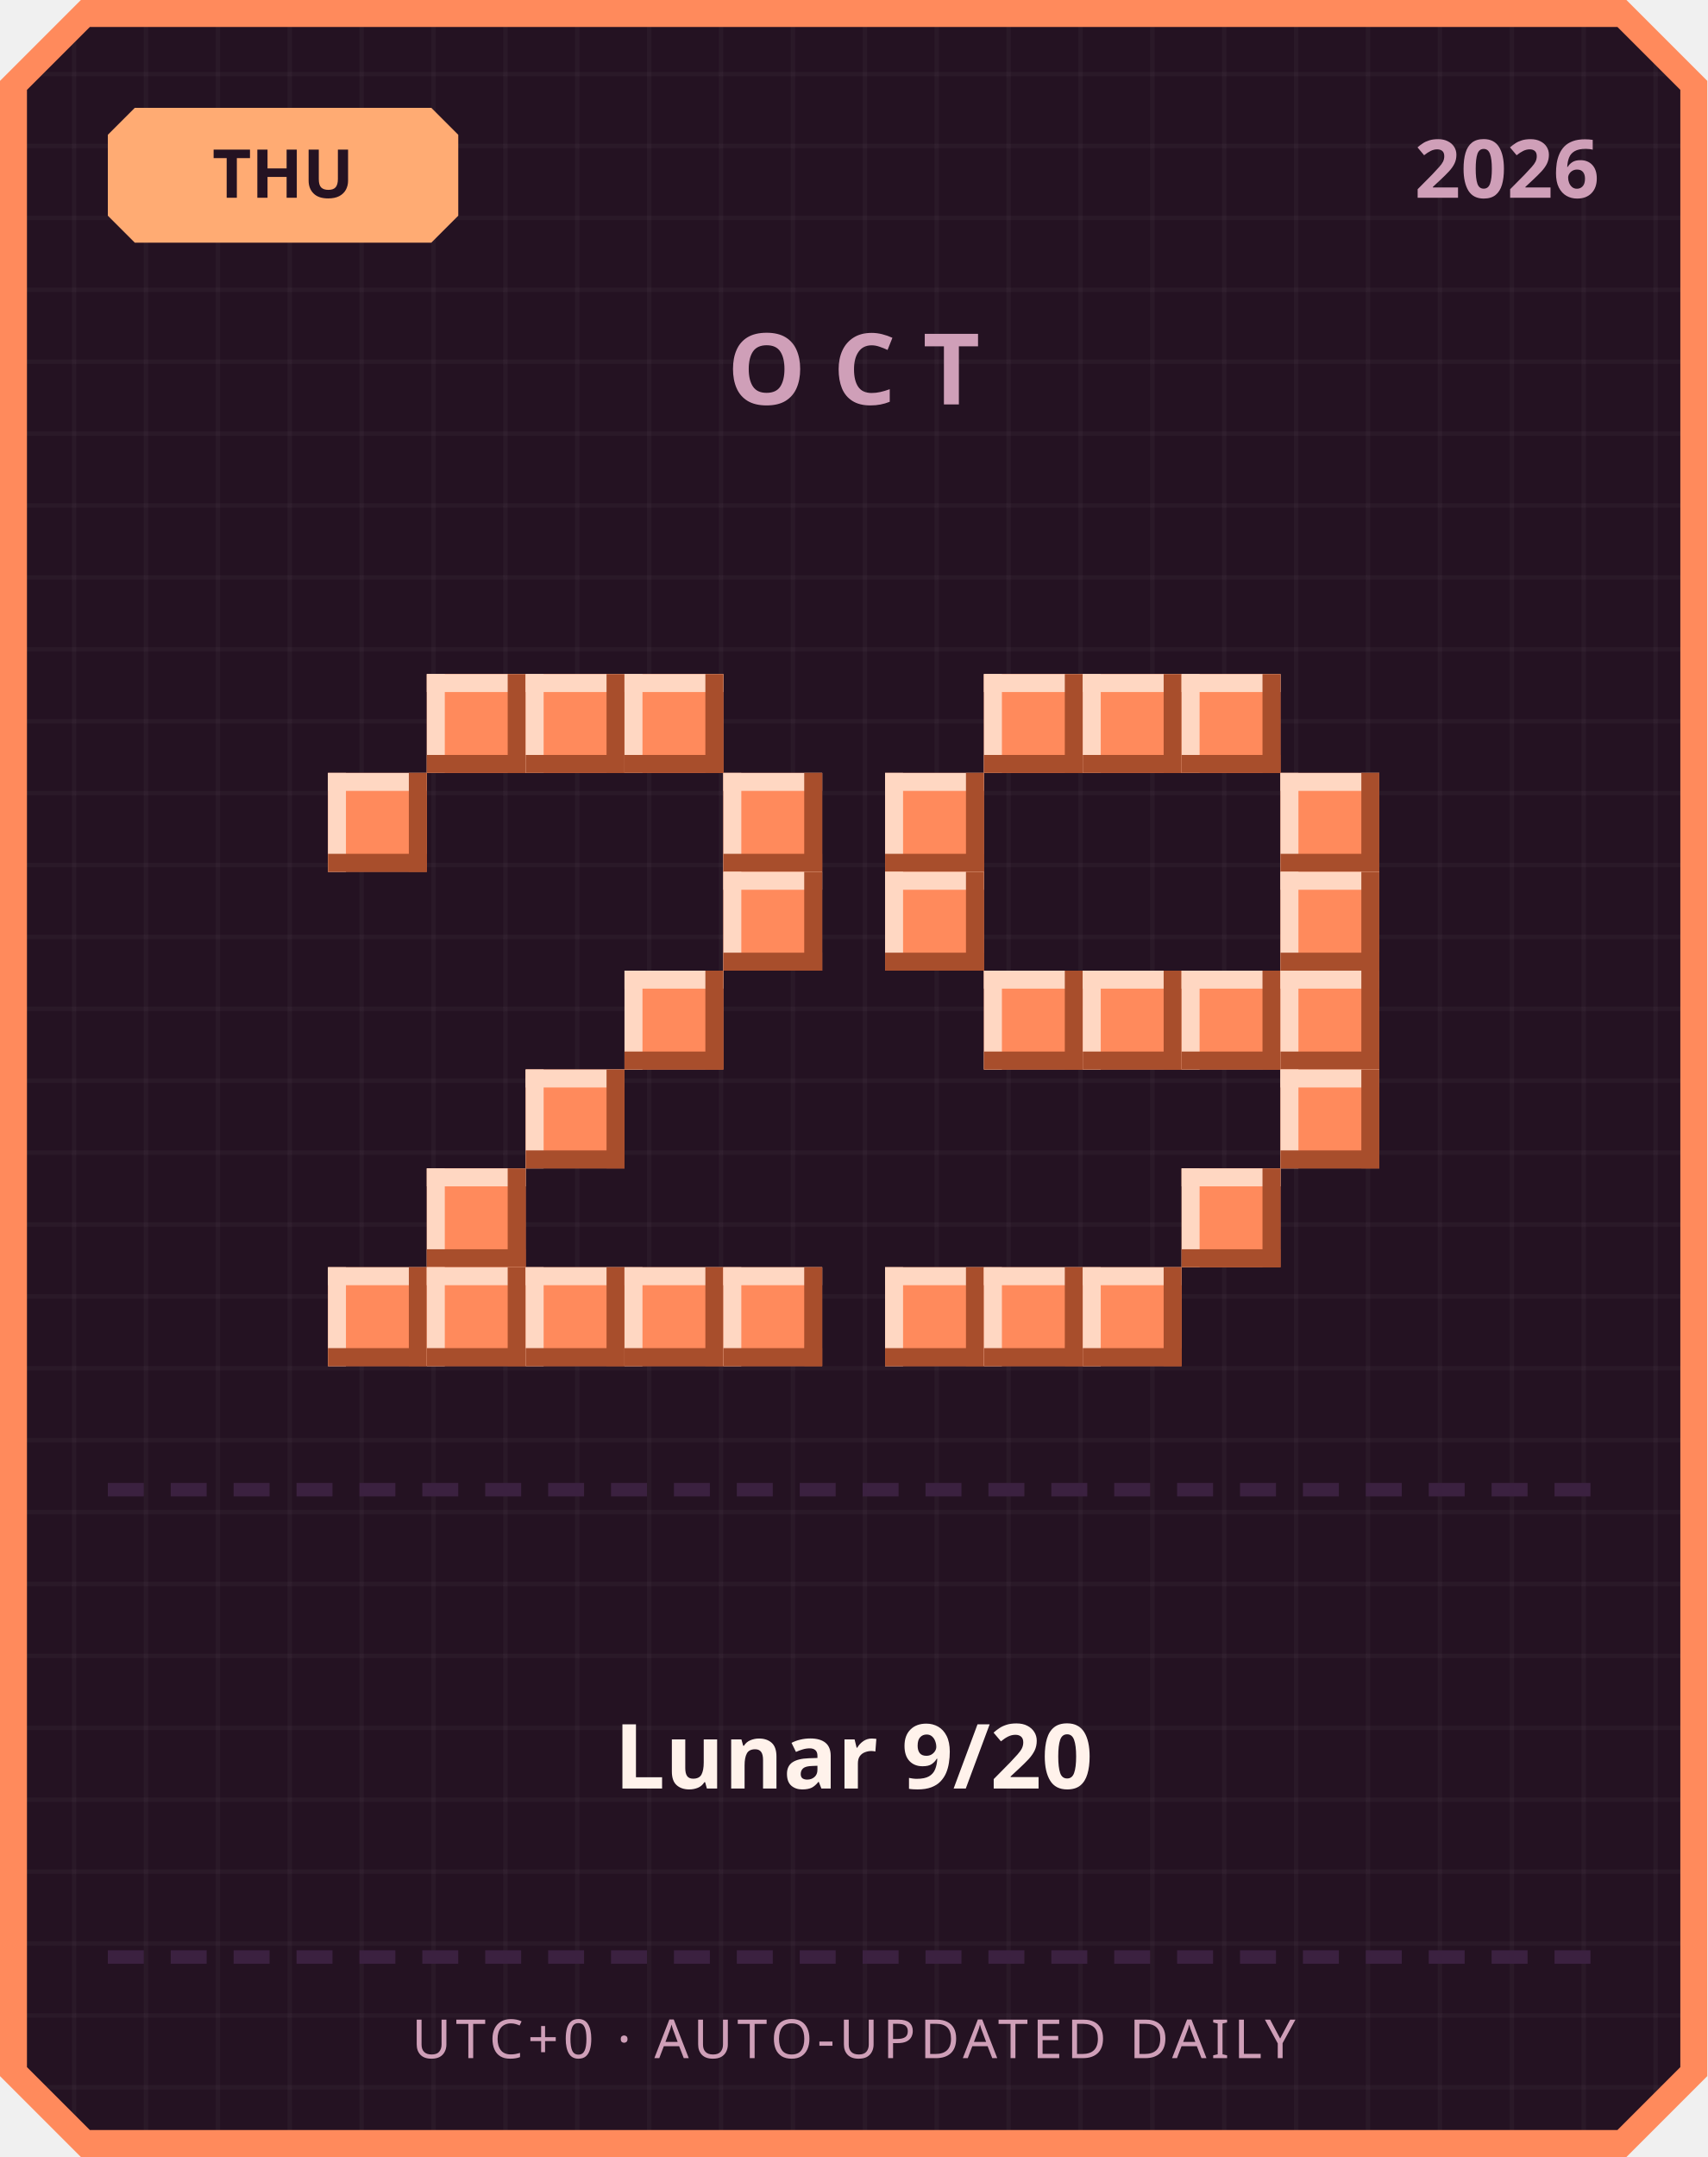
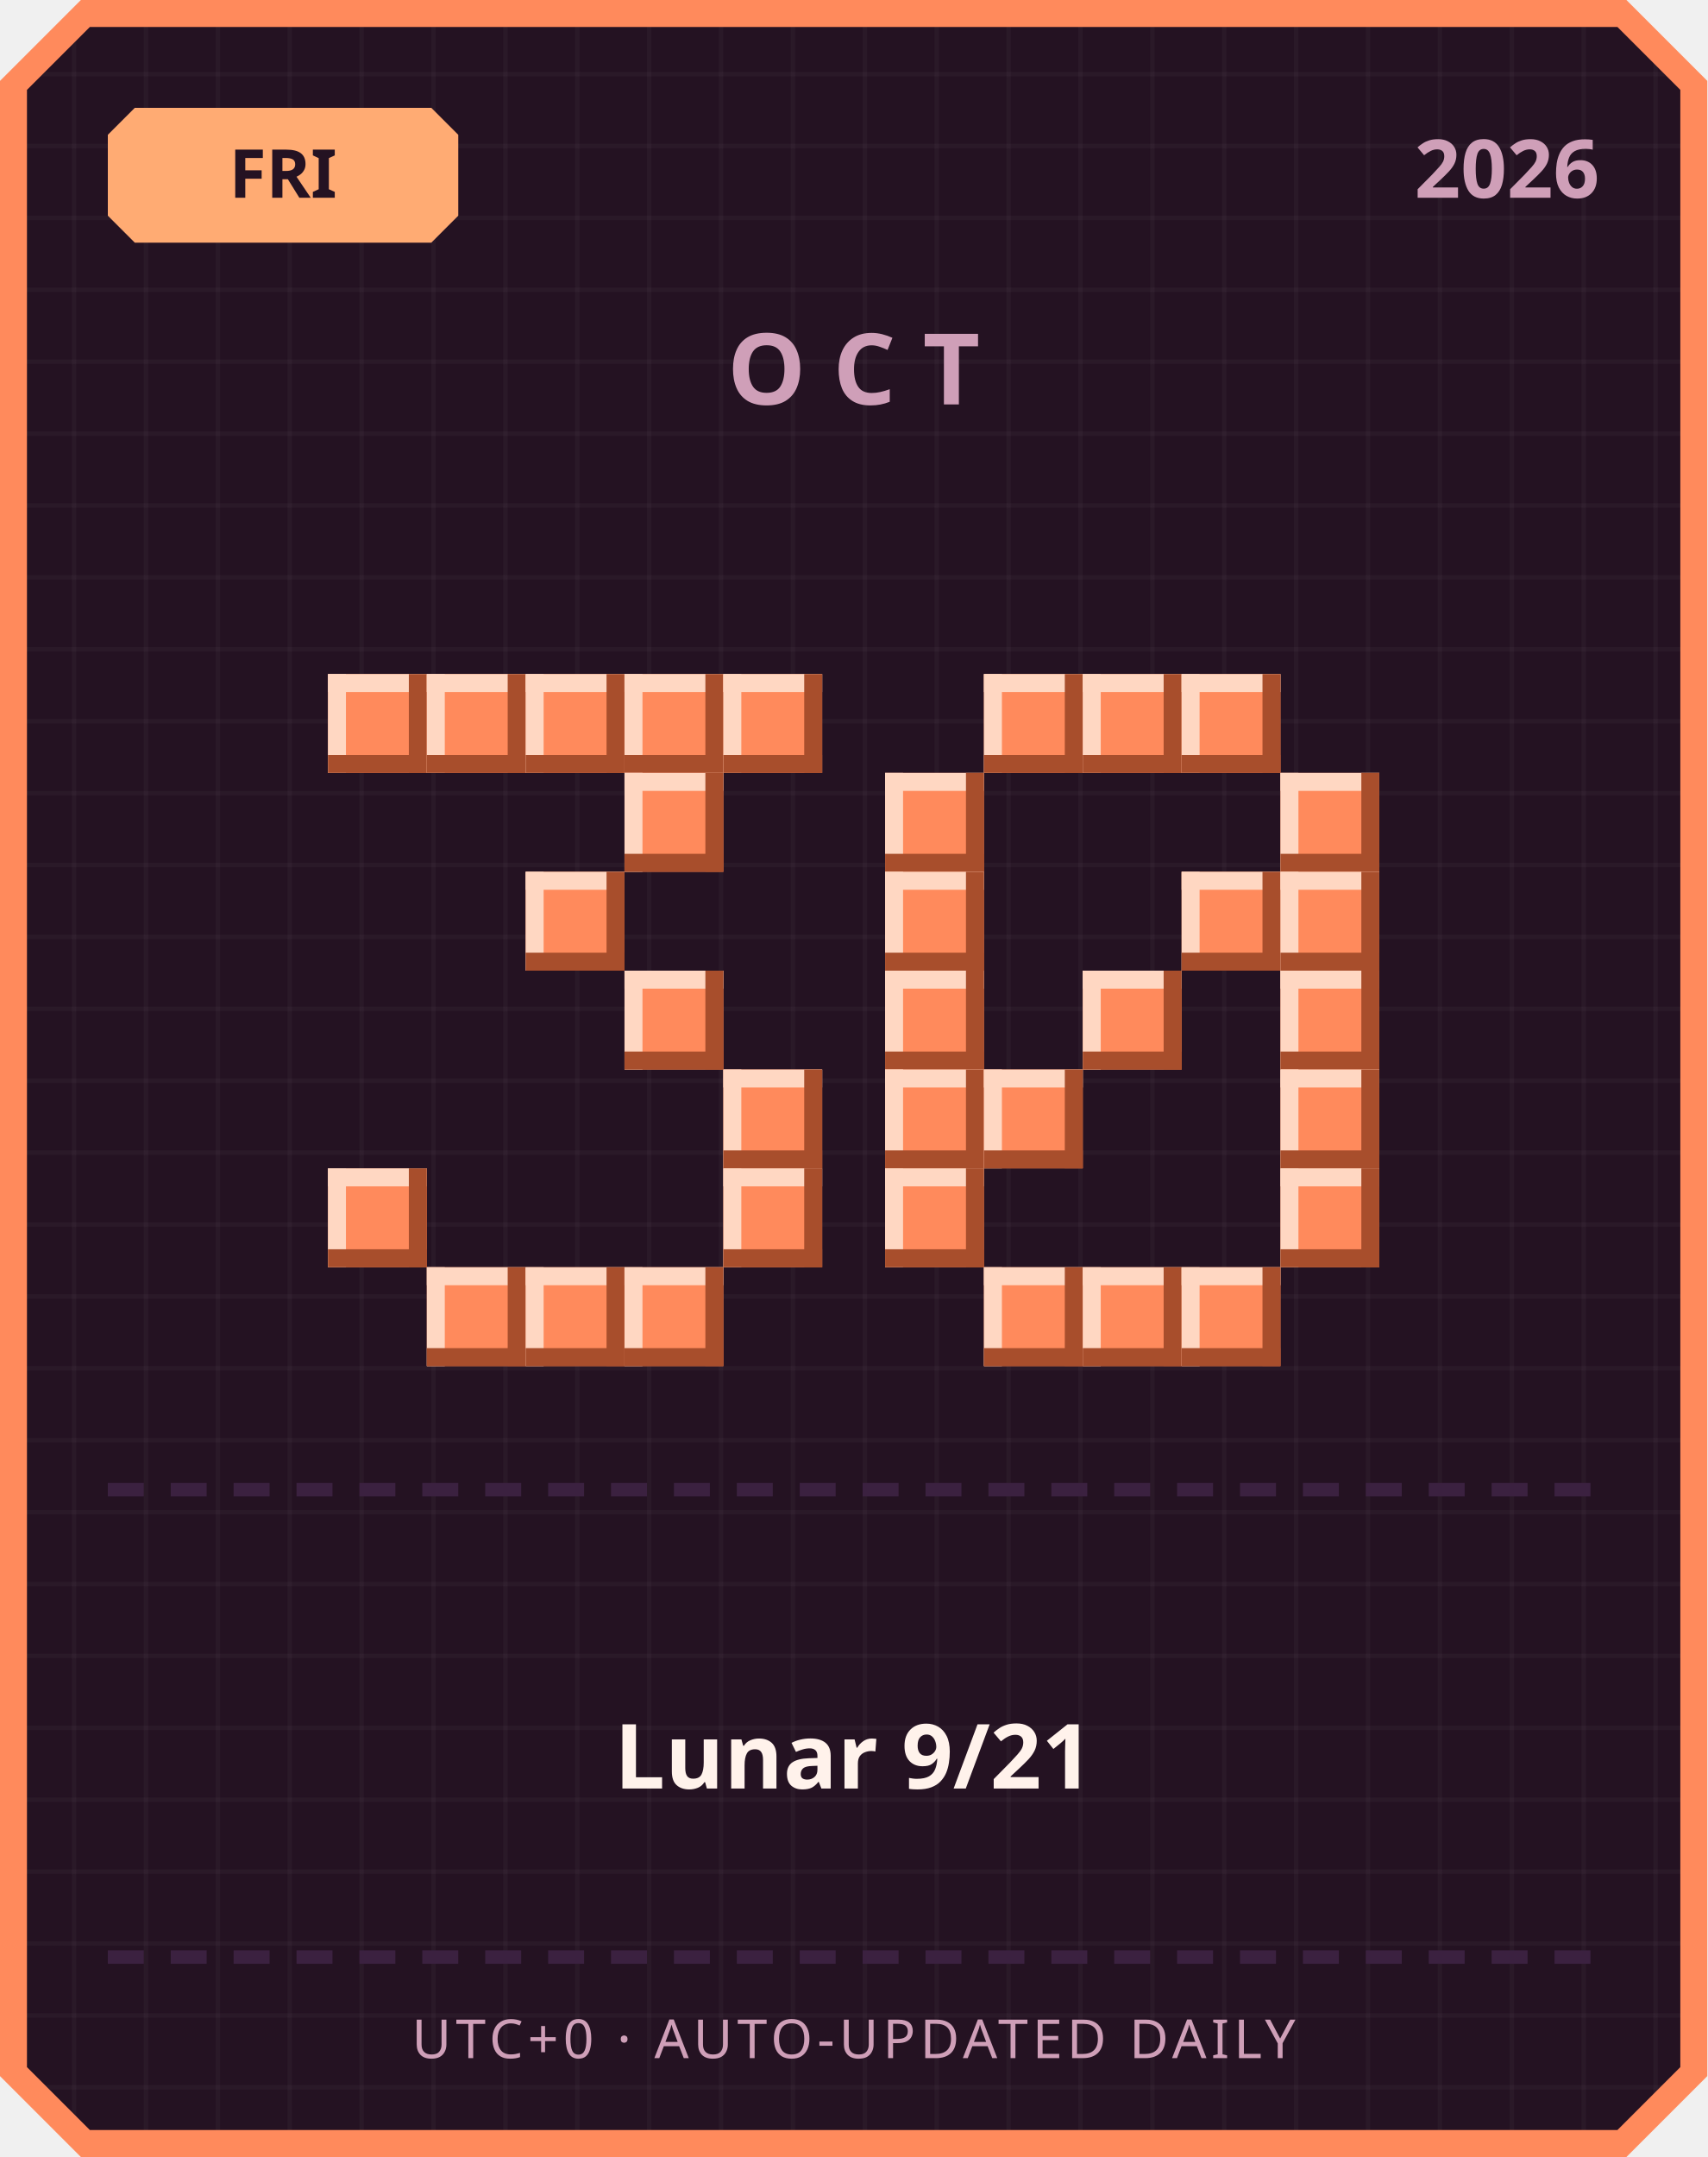
<svg xmlns="http://www.w3.org/2000/svg" width="380" height="480" viewBox="0 0 380 480">
  <defs>
    <pattern id="grid" width="16" height="16" patternUnits="userSpaceOnUse">
      <rect width="16" height="16" fill="#241222" />
      <rect width="1" height="16" fill="#ffffff" opacity="0.03" />
      <rect width="16" height="1" fill="#ffffff" opacity="0.03" />
    </pattern>
  </defs>
  <path d="M 18,0 L 362,0 L 380,18 L 380,462 L 362,480 L 18,480 L 0,462 L 0,18 Z" fill="#ff8a5c" />
  <path d="M 20,6 L 360,6 L 374,20 L 374,460 L 360,474 L 20,474 L 6,460 L 6,20 Z" fill="url(#grid)" />
  <path d="M 30,24 L 96,24 L 102,30 L 102,48 L 96,54 L 30,54 L 24,48 L 24,30 Z" fill="#ffab73" />
-   <text x="63" y="44" text-anchor="middle" font-family="'Segoe UI', sans-serif" font-size="15" font-weight="700" fill="#241222">THU</text>
+   <text x="63" y="44" text-anchor="middle" font-family="'Segoe UI', sans-serif" font-size="15" font-weight="700" fill="#241222">FRI</text>
  <text x="356" y="44" text-anchor="end" font-family="'Segoe UI', sans-serif" font-size="18" font-weight="700" fill="#cf9fb8">2026</text>
  <text x="190" y="90" text-anchor="middle" font-family="'Segoe UI', sans-serif" font-size="22" font-weight="700" letter-spacing="6" fill="#cf9fb8">OCT</text>
+   <rect x="73" y="150" width="22" height="22" fill="#ff8a5c" />
+   <rect x="73" y="150" width="22" height="4" fill="#ffd7c2" />
+   <rect x="73" y="150" width="4" height="22" fill="#ffd7c2" />
+   <rect x="73" y="168" width="22" height="4" fill="#a84e2c" />
+   <rect x="91" y="150" width="4" height="22" fill="#a84e2c" />
  <rect x="95" y="150" width="22" height="22" fill="#ff8a5c" />
  <rect x="95" y="150" width="22" height="4" fill="#ffd7c2" />
  <rect x="95" y="150" width="4" height="22" fill="#ffd7c2" />
  <rect x="95" y="168" width="22" height="4" fill="#a84e2c" />
  <rect x="113" y="150" width="4" height="22" fill="#a84e2c" />
  <rect x="117" y="150" width="22" height="22" fill="#ff8a5c" />
  <rect x="117" y="150" width="22" height="4" fill="#ffd7c2" />
  <rect x="117" y="150" width="4" height="22" fill="#ffd7c2" />
  <rect x="117" y="168" width="22" height="4" fill="#a84e2c" />
  <rect x="135" y="150" width="4" height="22" fill="#a84e2c" />
  <rect x="139" y="150" width="22" height="22" fill="#ff8a5c" />
  <rect x="139" y="150" width="22" height="4" fill="#ffd7c2" />
  <rect x="139" y="150" width="4" height="22" fill="#ffd7c2" />
  <rect x="139" y="168" width="22" height="4" fill="#a84e2c" />
  <rect x="157" y="150" width="4" height="22" fill="#a84e2c" />
-   <rect x="73" y="172" width="22" height="22" fill="#ff8a5c" />
-   <rect x="73" y="172" width="22" height="4" fill="#ffd7c2" />
-   <rect x="73" y="172" width="4" height="22" fill="#ffd7c2" />
-   <rect x="73" y="190" width="22" height="4" fill="#a84e2c" />
-   <rect x="91" y="172" width="4" height="22" fill="#a84e2c" />
-   <rect x="161" y="172" width="22" height="22" fill="#ff8a5c" />
-   <rect x="161" y="172" width="22" height="4" fill="#ffd7c2" />
-   <rect x="161" y="172" width="4" height="22" fill="#ffd7c2" />
-   <rect x="161" y="190" width="22" height="4" fill="#a84e2c" />
-   <rect x="179" y="172" width="4" height="22" fill="#a84e2c" />
-   <rect x="161" y="194" width="22" height="22" fill="#ff8a5c" />
-   <rect x="161" y="194" width="22" height="4" fill="#ffd7c2" />
-   <rect x="161" y="194" width="4" height="22" fill="#ffd7c2" />
-   <rect x="161" y="212" width="22" height="4" fill="#a84e2c" />
-   <rect x="179" y="194" width="4" height="22" fill="#a84e2c" />
+   <rect x="161" y="150" width="22" height="22" fill="#ff8a5c" />
+   <rect x="161" y="150" width="22" height="4" fill="#ffd7c2" />
+   <rect x="161" y="150" width="4" height="22" fill="#ffd7c2" />
+   <rect x="161" y="168" width="22" height="4" fill="#a84e2c" />
+   <rect x="179" y="150" width="4" height="22" fill="#a84e2c" />
+   <rect x="139" y="172" width="22" height="22" fill="#ff8a5c" />
+   <rect x="139" y="172" width="22" height="4" fill="#ffd7c2" />
+   <rect x="139" y="172" width="4" height="22" fill="#ffd7c2" />
+   <rect x="139" y="190" width="22" height="4" fill="#a84e2c" />
+   <rect x="157" y="172" width="4" height="22" fill="#a84e2c" />
+   <rect x="117" y="194" width="22" height="22" fill="#ff8a5c" />
+   <rect x="117" y="194" width="22" height="4" fill="#ffd7c2" />
+   <rect x="117" y="194" width="4" height="22" fill="#ffd7c2" />
+   <rect x="117" y="212" width="22" height="4" fill="#a84e2c" />
+   <rect x="135" y="194" width="4" height="22" fill="#a84e2c" />
  <rect x="139" y="216" width="22" height="22" fill="#ff8a5c" />
  <rect x="139" y="216" width="22" height="4" fill="#ffd7c2" />
  <rect x="139" y="216" width="4" height="22" fill="#ffd7c2" />
  <rect x="139" y="234" width="22" height="4" fill="#a84e2c" />
  <rect x="157" y="216" width="4" height="22" fill="#a84e2c" />
-   <rect x="117" y="238" width="22" height="22" fill="#ff8a5c" />
-   <rect x="117" y="238" width="22" height="4" fill="#ffd7c2" />
-   <rect x="117" y="238" width="4" height="22" fill="#ffd7c2" />
-   <rect x="117" y="256" width="22" height="4" fill="#a84e2c" />
-   <rect x="135" y="238" width="4" height="22" fill="#a84e2c" />
-   <rect x="95" y="260" width="22" height="22" fill="#ff8a5c" />
-   <rect x="95" y="260" width="22" height="4" fill="#ffd7c2" />
-   <rect x="95" y="260" width="4" height="22" fill="#ffd7c2" />
-   <rect x="95" y="278" width="22" height="4" fill="#a84e2c" />
-   <rect x="113" y="260" width="4" height="22" fill="#a84e2c" />
-   <rect x="73" y="282" width="22" height="22" fill="#ff8a5c" />
-   <rect x="73" y="282" width="22" height="4" fill="#ffd7c2" />
-   <rect x="73" y="282" width="4" height="22" fill="#ffd7c2" />
-   <rect x="73" y="300" width="22" height="4" fill="#a84e2c" />
-   <rect x="91" y="282" width="4" height="22" fill="#a84e2c" />
+   <rect x="161" y="238" width="22" height="22" fill="#ff8a5c" />
+   <rect x="161" y="238" width="22" height="4" fill="#ffd7c2" />
+   <rect x="161" y="238" width="4" height="22" fill="#ffd7c2" />
+   <rect x="161" y="256" width="22" height="4" fill="#a84e2c" />
+   <rect x="179" y="238" width="4" height="22" fill="#a84e2c" />
+   <rect x="73" y="260" width="22" height="22" fill="#ff8a5c" />
+   <rect x="73" y="260" width="22" height="4" fill="#ffd7c2" />
+   <rect x="73" y="260" width="4" height="22" fill="#ffd7c2" />
+   <rect x="73" y="278" width="22" height="4" fill="#a84e2c" />
+   <rect x="91" y="260" width="4" height="22" fill="#a84e2c" />
+   <rect x="161" y="260" width="22" height="22" fill="#ff8a5c" />
+   <rect x="161" y="260" width="22" height="4" fill="#ffd7c2" />
+   <rect x="161" y="260" width="4" height="22" fill="#ffd7c2" />
+   <rect x="161" y="278" width="22" height="4" fill="#a84e2c" />
+   <rect x="179" y="260" width="4" height="22" fill="#a84e2c" />
  <rect x="95" y="282" width="22" height="22" fill="#ff8a5c" />
  <rect x="95" y="282" width="22" height="4" fill="#ffd7c2" />
  <rect x="95" y="282" width="4" height="22" fill="#ffd7c2" />
  <rect x="95" y="300" width="22" height="4" fill="#a84e2c" />
  <rect x="113" y="282" width="4" height="22" fill="#a84e2c" />
  <rect x="117" y="282" width="22" height="22" fill="#ff8a5c" />
  <rect x="117" y="282" width="22" height="4" fill="#ffd7c2" />
  <rect x="117" y="282" width="4" height="22" fill="#ffd7c2" />
  <rect x="117" y="300" width="22" height="4" fill="#a84e2c" />
  <rect x="135" y="282" width="4" height="22" fill="#a84e2c" />
  <rect x="139" y="282" width="22" height="22" fill="#ff8a5c" />
  <rect x="139" y="282" width="22" height="4" fill="#ffd7c2" />
  <rect x="139" y="282" width="4" height="22" fill="#ffd7c2" />
  <rect x="139" y="300" width="22" height="4" fill="#a84e2c" />
  <rect x="157" y="282" width="4" height="22" fill="#a84e2c" />
-   <rect x="161" y="282" width="22" height="22" fill="#ff8a5c" />
-   <rect x="161" y="282" width="22" height="4" fill="#ffd7c2" />
-   <rect x="161" y="282" width="4" height="22" fill="#ffd7c2" />
-   <rect x="161" y="300" width="22" height="4" fill="#a84e2c" />
-   <rect x="179" y="282" width="4" height="22" fill="#a84e2c" />
  <rect x="219" y="150" width="22" height="22" fill="#ff8a5c" />
  <rect x="219" y="150" width="22" height="4" fill="#ffd7c2" />
  <rect x="219" y="150" width="4" height="22" fill="#ffd7c2" />
  <rect x="219" y="168" width="22" height="4" fill="#a84e2c" />
  <rect x="237" y="150" width="4" height="22" fill="#a84e2c" />
  <rect x="241" y="150" width="22" height="22" fill="#ff8a5c" />
  <rect x="241" y="150" width="22" height="4" fill="#ffd7c2" />
  <rect x="241" y="150" width="4" height="22" fill="#ffd7c2" />
  <rect x="241" y="168" width="22" height="4" fill="#a84e2c" />
  <rect x="259" y="150" width="4" height="22" fill="#a84e2c" />
  <rect x="263" y="150" width="22" height="22" fill="#ff8a5c" />
  <rect x="263" y="150" width="22" height="4" fill="#ffd7c2" />
  <rect x="263" y="150" width="4" height="22" fill="#ffd7c2" />
  <rect x="263" y="168" width="22" height="4" fill="#a84e2c" />
  <rect x="281" y="150" width="4" height="22" fill="#a84e2c" />
  <rect x="197" y="172" width="22" height="22" fill="#ff8a5c" />
  <rect x="197" y="172" width="22" height="4" fill="#ffd7c2" />
  <rect x="197" y="172" width="4" height="22" fill="#ffd7c2" />
  <rect x="197" y="190" width="22" height="4" fill="#a84e2c" />
  <rect x="215" y="172" width="4" height="22" fill="#a84e2c" />
  <rect x="285" y="172" width="22" height="22" fill="#ff8a5c" />
  <rect x="285" y="172" width="22" height="4" fill="#ffd7c2" />
  <rect x="285" y="172" width="4" height="22" fill="#ffd7c2" />
  <rect x="285" y="190" width="22" height="4" fill="#a84e2c" />
  <rect x="303" y="172" width="4" height="22" fill="#a84e2c" />
  <rect x="197" y="194" width="22" height="22" fill="#ff8a5c" />
  <rect x="197" y="194" width="22" height="4" fill="#ffd7c2" />
  <rect x="197" y="194" width="4" height="22" fill="#ffd7c2" />
  <rect x="197" y="212" width="22" height="4" fill="#a84e2c" />
  <rect x="215" y="194" width="4" height="22" fill="#a84e2c" />
+   <rect x="263" y="194" width="22" height="22" fill="#ff8a5c" />
+   <rect x="263" y="194" width="22" height="4" fill="#ffd7c2" />
+   <rect x="263" y="194" width="4" height="22" fill="#ffd7c2" />
+   <rect x="263" y="212" width="22" height="4" fill="#a84e2c" />
+   <rect x="281" y="194" width="4" height="22" fill="#a84e2c" />
  <rect x="285" y="194" width="22" height="22" fill="#ff8a5c" />
  <rect x="285" y="194" width="22" height="4" fill="#ffd7c2" />
  <rect x="285" y="194" width="4" height="22" fill="#ffd7c2" />
  <rect x="285" y="212" width="22" height="4" fill="#a84e2c" />
  <rect x="303" y="194" width="4" height="22" fill="#a84e2c" />
-   <rect x="219" y="216" width="22" height="22" fill="#ff8a5c" />
-   <rect x="219" y="216" width="22" height="4" fill="#ffd7c2" />
-   <rect x="219" y="216" width="4" height="22" fill="#ffd7c2" />
-   <rect x="219" y="234" width="22" height="4" fill="#a84e2c" />
-   <rect x="237" y="216" width="4" height="22" fill="#a84e2c" />
+   <rect x="197" y="216" width="22" height="22" fill="#ff8a5c" />
+   <rect x="197" y="216" width="22" height="4" fill="#ffd7c2" />
+   <rect x="197" y="216" width="4" height="22" fill="#ffd7c2" />
+   <rect x="197" y="234" width="22" height="4" fill="#a84e2c" />
+   <rect x="215" y="216" width="4" height="22" fill="#a84e2c" />
  <rect x="241" y="216" width="22" height="22" fill="#ff8a5c" />
  <rect x="241" y="216" width="22" height="4" fill="#ffd7c2" />
  <rect x="241" y="216" width="4" height="22" fill="#ffd7c2" />
  <rect x="241" y="234" width="22" height="4" fill="#a84e2c" />
  <rect x="259" y="216" width="4" height="22" fill="#a84e2c" />
-   <rect x="263" y="216" width="22" height="22" fill="#ff8a5c" />
-   <rect x="263" y="216" width="22" height="4" fill="#ffd7c2" />
-   <rect x="263" y="216" width="4" height="22" fill="#ffd7c2" />
-   <rect x="263" y="234" width="22" height="4" fill="#a84e2c" />
-   <rect x="281" y="216" width="4" height="22" fill="#a84e2c" />
  <rect x="285" y="216" width="22" height="22" fill="#ff8a5c" />
  <rect x="285" y="216" width="22" height="4" fill="#ffd7c2" />
  <rect x="285" y="216" width="4" height="22" fill="#ffd7c2" />
  <rect x="285" y="234" width="22" height="4" fill="#a84e2c" />
  <rect x="303" y="216" width="4" height="22" fill="#a84e2c" />
+   <rect x="197" y="238" width="22" height="22" fill="#ff8a5c" />
+   <rect x="197" y="238" width="22" height="4" fill="#ffd7c2" />
+   <rect x="197" y="238" width="4" height="22" fill="#ffd7c2" />
+   <rect x="197" y="256" width="22" height="4" fill="#a84e2c" />
+   <rect x="215" y="238" width="4" height="22" fill="#a84e2c" />
+   <rect x="219" y="238" width="22" height="22" fill="#ff8a5c" />
+   <rect x="219" y="238" width="22" height="4" fill="#ffd7c2" />
+   <rect x="219" y="238" width="4" height="22" fill="#ffd7c2" />
+   <rect x="219" y="256" width="22" height="4" fill="#a84e2c" />
+   <rect x="237" y="238" width="4" height="22" fill="#a84e2c" />
  <rect x="285" y="238" width="22" height="22" fill="#ff8a5c" />
  <rect x="285" y="238" width="22" height="4" fill="#ffd7c2" />
  <rect x="285" y="238" width="4" height="22" fill="#ffd7c2" />
  <rect x="285" y="256" width="22" height="4" fill="#a84e2c" />
  <rect x="303" y="238" width="4" height="22" fill="#a84e2c" />
-   <rect x="263" y="260" width="22" height="22" fill="#ff8a5c" />
-   <rect x="263" y="260" width="22" height="4" fill="#ffd7c2" />
-   <rect x="263" y="260" width="4" height="22" fill="#ffd7c2" />
-   <rect x="263" y="278" width="22" height="4" fill="#a84e2c" />
-   <rect x="281" y="260" width="4" height="22" fill="#a84e2c" />
-   <rect x="197" y="282" width="22" height="22" fill="#ff8a5c" />
-   <rect x="197" y="282" width="22" height="4" fill="#ffd7c2" />
-   <rect x="197" y="282" width="4" height="22" fill="#ffd7c2" />
-   <rect x="197" y="300" width="22" height="4" fill="#a84e2c" />
-   <rect x="215" y="282" width="4" height="22" fill="#a84e2c" />
+   <rect x="197" y="260" width="22" height="22" fill="#ff8a5c" />
+   <rect x="197" y="260" width="22" height="4" fill="#ffd7c2" />
+   <rect x="197" y="260" width="4" height="22" fill="#ffd7c2" />
+   <rect x="197" y="278" width="22" height="4" fill="#a84e2c" />
+   <rect x="215" y="260" width="4" height="22" fill="#a84e2c" />
+   <rect x="285" y="260" width="22" height="22" fill="#ff8a5c" />
+   <rect x="285" y="260" width="22" height="4" fill="#ffd7c2" />
+   <rect x="285" y="260" width="4" height="22" fill="#ffd7c2" />
+   <rect x="285" y="278" width="22" height="4" fill="#a84e2c" />
+   <rect x="303" y="260" width="4" height="22" fill="#a84e2c" />
  <rect x="219" y="282" width="22" height="22" fill="#ff8a5c" />
  <rect x="219" y="282" width="22" height="4" fill="#ffd7c2" />
  <rect x="219" y="282" width="4" height="22" fill="#ffd7c2" />
  <rect x="219" y="300" width="22" height="4" fill="#a84e2c" />
  <rect x="237" y="282" width="4" height="22" fill="#a84e2c" />
  <rect x="241" y="282" width="22" height="22" fill="#ff8a5c" />
  <rect x="241" y="282" width="22" height="4" fill="#ffd7c2" />
  <rect x="241" y="282" width="4" height="22" fill="#ffd7c2" />
  <rect x="241" y="300" width="22" height="4" fill="#a84e2c" />
  <rect x="259" y="282" width="4" height="22" fill="#a84e2c" />
+   <rect x="263" y="282" width="22" height="22" fill="#ff8a5c" />
+   <rect x="263" y="282" width="22" height="4" fill="#ffd7c2" />
+   <rect x="263" y="282" width="4" height="22" fill="#ffd7c2" />
+   <rect x="263" y="300" width="22" height="4" fill="#a84e2c" />
+   <rect x="281" y="282" width="4" height="22" fill="#a84e2c" />
  <rect x="24" y="330" width="8" height="3" fill="#3b2140" />
  <rect x="38" y="330" width="8" height="3" fill="#3b2140" />
  <rect x="52" y="330" width="8" height="3" fill="#3b2140" />
  <rect x="66" y="330" width="8" height="3" fill="#3b2140" />
  <rect x="80" y="330" width="8" height="3" fill="#3b2140" />
  <rect x="94" y="330" width="8" height="3" fill="#3b2140" />
  <rect x="108" y="330" width="8" height="3" fill="#3b2140" />
  <rect x="122" y="330" width="8" height="3" fill="#3b2140" />
  <rect x="136" y="330" width="8" height="3" fill="#3b2140" />
  <rect x="150" y="330" width="8" height="3" fill="#3b2140" />
  <rect x="164" y="330" width="8" height="3" fill="#3b2140" />
  <rect x="178" y="330" width="8" height="3" fill="#3b2140" />
  <rect x="192" y="330" width="8" height="3" fill="#3b2140" />
  <rect x="206" y="330" width="8" height="3" fill="#3b2140" />
  <rect x="220" y="330" width="8" height="3" fill="#3b2140" />
  <rect x="234" y="330" width="8" height="3" fill="#3b2140" />
  <rect x="248" y="330" width="8" height="3" fill="#3b2140" />
  <rect x="262" y="330" width="8" height="3" fill="#3b2140" />
  <rect x="276" y="330" width="8" height="3" fill="#3b2140" />
  <rect x="290" y="330" width="8" height="3" fill="#3b2140" />
  <rect x="304" y="330" width="8" height="3" fill="#3b2140" />
  <rect x="318" y="330" width="8" height="3" fill="#3b2140" />
  <rect x="332" y="330" width="8" height="3" fill="#3b2140" />
  <rect x="346" y="330" width="8" height="3" fill="#3b2140" />
-   <text x="190" y="398" text-anchor="middle" font-family="'Segoe UI', 'Microsoft JhengHei', sans-serif" font-size="20" font-weight="700" fill="#fff2eb">Lunar 9/20</text>
+   <text x="190" y="398" text-anchor="middle" font-family="'Segoe UI', 'Microsoft JhengHei', sans-serif" font-size="20" font-weight="700" fill="#fff2eb">Lunar 9/21</text>
  <rect x="24" y="434" width="8" height="3" fill="#3b2140" />
  <rect x="38" y="434" width="8" height="3" fill="#3b2140" />
  <rect x="52" y="434" width="8" height="3" fill="#3b2140" />
  <rect x="66" y="434" width="8" height="3" fill="#3b2140" />
  <rect x="80" y="434" width="8" height="3" fill="#3b2140" />
  <rect x="94" y="434" width="8" height="3" fill="#3b2140" />
  <rect x="108" y="434" width="8" height="3" fill="#3b2140" />
  <rect x="122" y="434" width="8" height="3" fill="#3b2140" />
  <rect x="136" y="434" width="8" height="3" fill="#3b2140" />
  <rect x="150" y="434" width="8" height="3" fill="#3b2140" />
  <rect x="164" y="434" width="8" height="3" fill="#3b2140" />
  <rect x="178" y="434" width="8" height="3" fill="#3b2140" />
  <rect x="192" y="434" width="8" height="3" fill="#3b2140" />
  <rect x="206" y="434" width="8" height="3" fill="#3b2140" />
  <rect x="220" y="434" width="8" height="3" fill="#3b2140" />
  <rect x="234" y="434" width="8" height="3" fill="#3b2140" />
  <rect x="248" y="434" width="8" height="3" fill="#3b2140" />
  <rect x="262" y="434" width="8" height="3" fill="#3b2140" />
  <rect x="276" y="434" width="8" height="3" fill="#3b2140" />
  <rect x="290" y="434" width="8" height="3" fill="#3b2140" />
  <rect x="304" y="434" width="8" height="3" fill="#3b2140" />
  <rect x="318" y="434" width="8" height="3" fill="#3b2140" />
  <rect x="332" y="434" width="8" height="3" fill="#3b2140" />
  <rect x="346" y="434" width="8" height="3" fill="#3b2140" />
  <text x="190" y="458" text-anchor="middle" font-family="'Segoe UI', sans-serif" font-size="12" letter-spacing="1" fill="#cf9fb8">UTC+0 · AUTO-UPDATED DAILY</text>
</svg>
